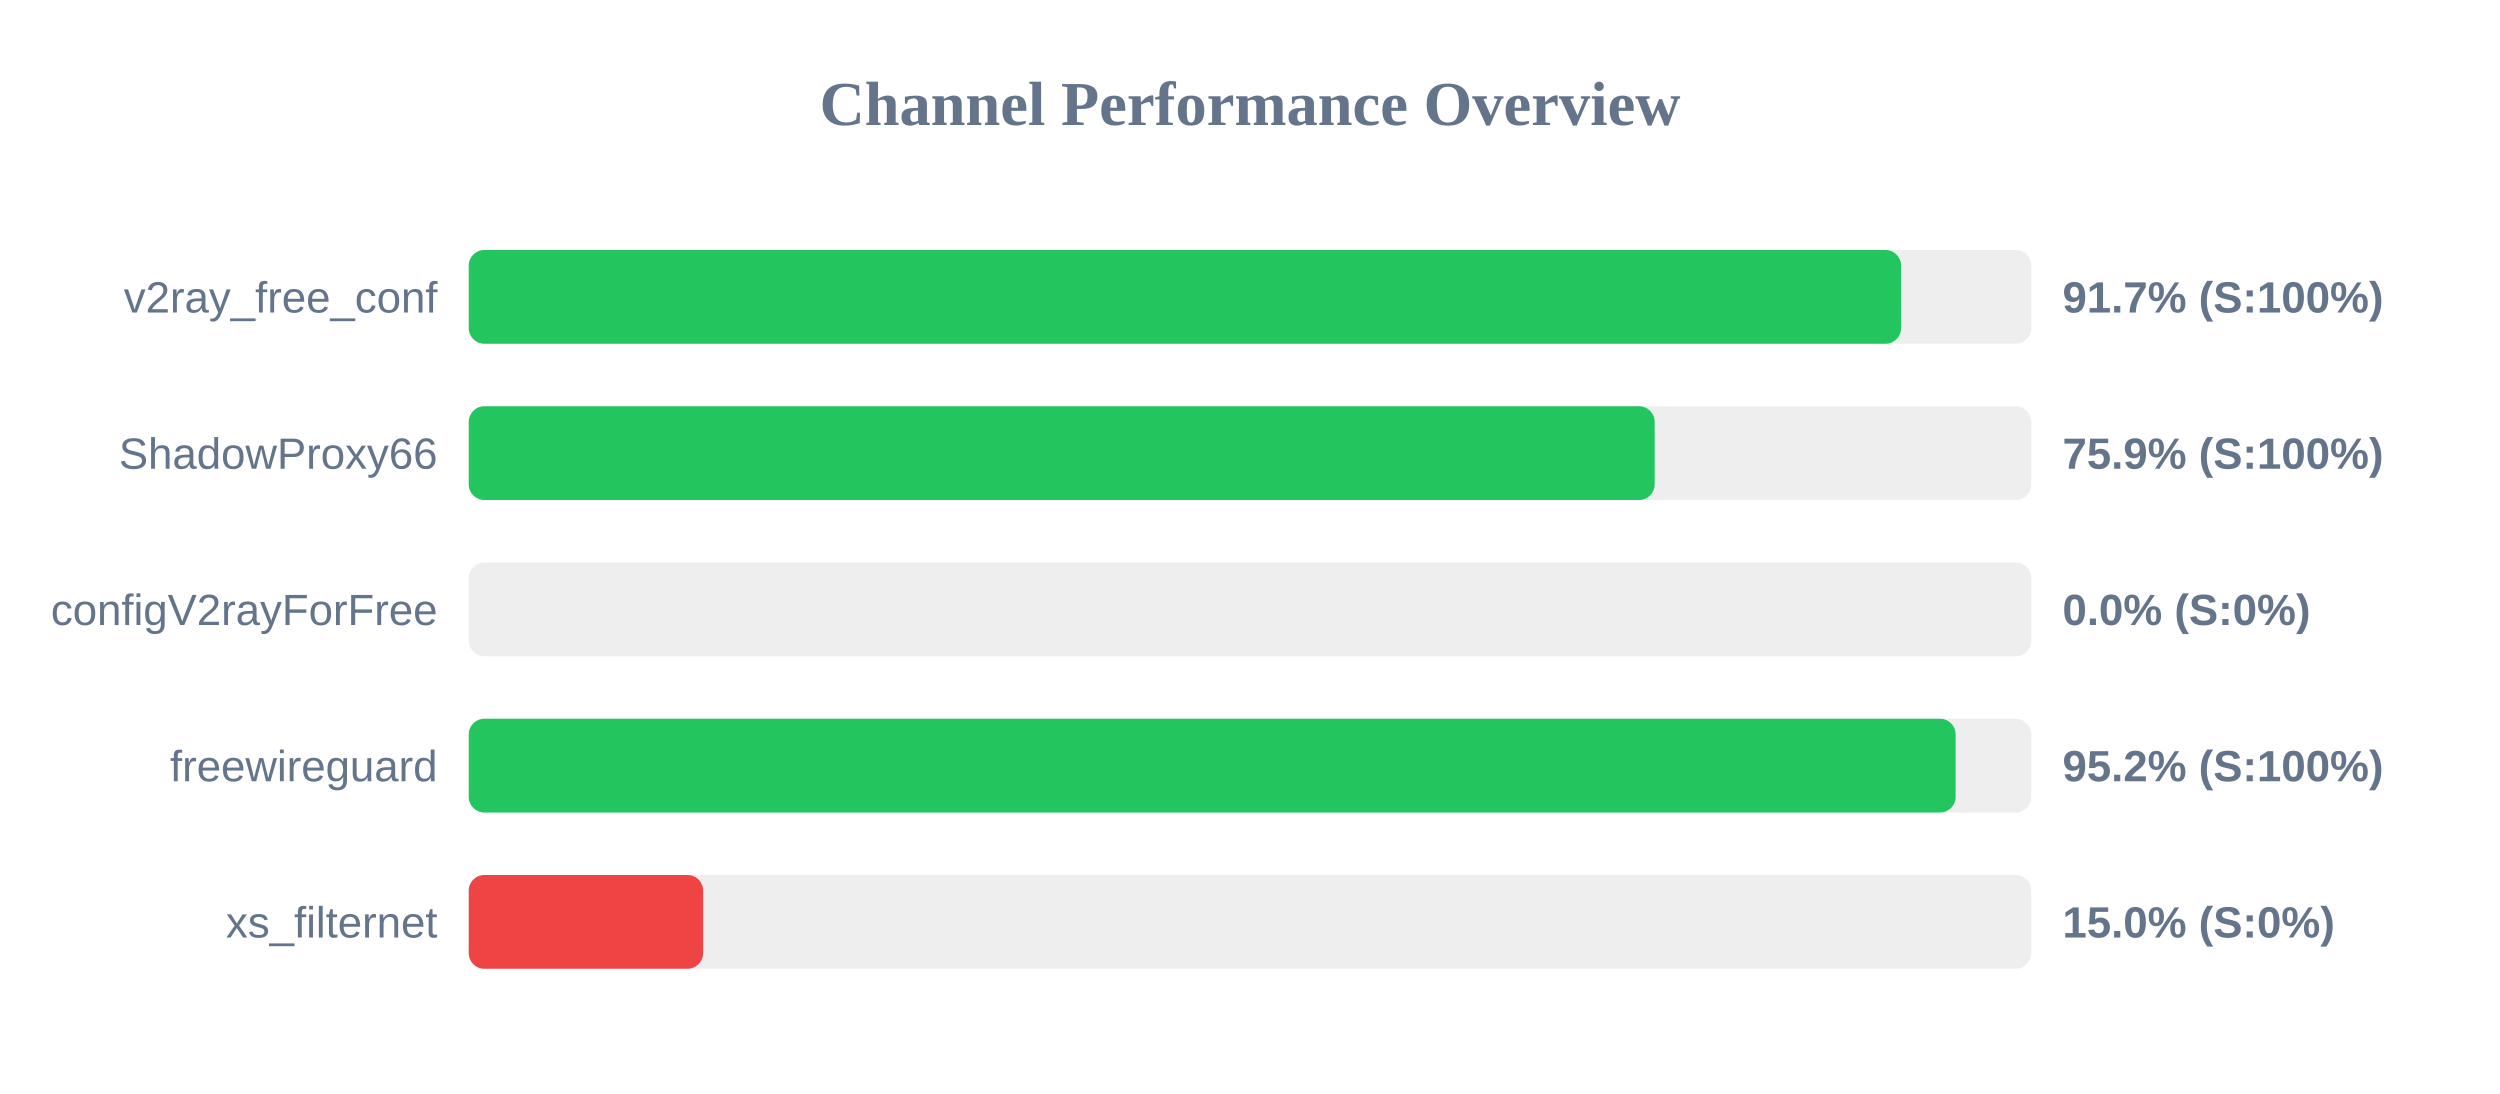
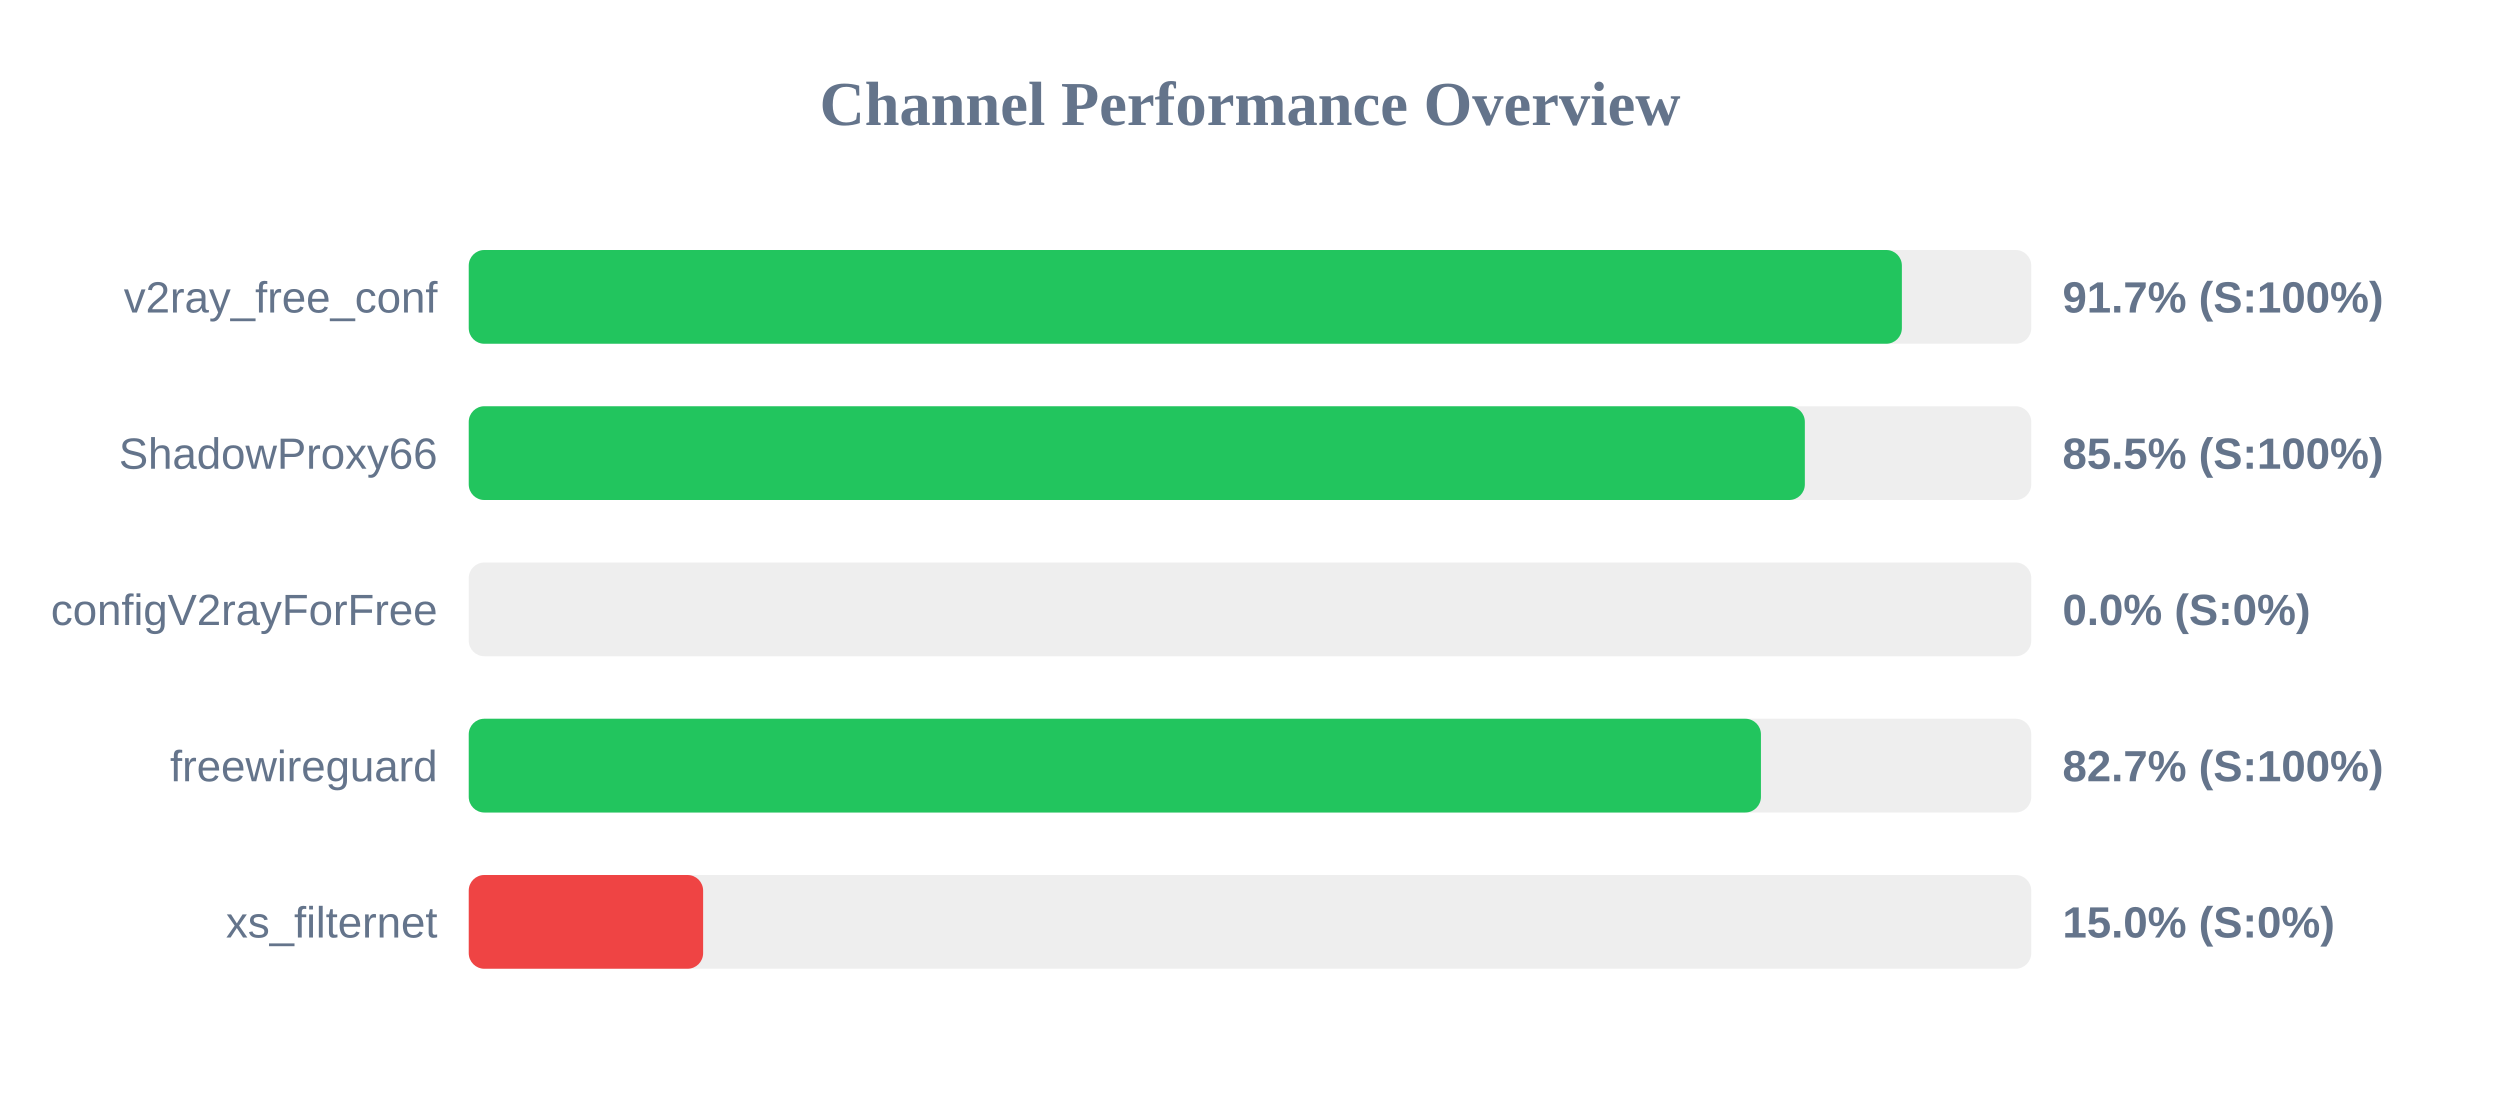
<svg xmlns="http://www.w3.org/2000/svg" width="800" height="350" version="1.1">
  <style>
        .row { font: 14px Arial; fill: #64748b; }
        .score { font: bold 14px Arial; fill: #64748b; }
    </style>
  <text x="400" y="40" text-anchor="middle" font-size="20px" font-weight="bold" fill="#64748b">Channel Performance Overview</text>
  <rect x="150" y="80" width="500" height="30" fill="#eee" rx="5" />
-   <rect x="150" y="80" width="458.35" height="30" fill="#22c55e" rx="5" />
+   <rect x="150" y="80" width="458.6" height="30" fill="#22c55e" rx="5" />
  <text x="140" y="100" text-anchor="end" class="row">v2ray_free_conf</text>
  <text x="660" y="100" text-anchor="start" class="score">91.7% (S:100%)</text>
  <rect x="150" y="130" width="500" height="30" fill="#eee" rx="5" />
-   <rect x="150" y="130" width="379.5" height="30" fill="#22c55e" rx="5" />
+   <rect x="150" y="130" width="427.55" height="30" fill="#22c55e" rx="5" />
  <text x="140" y="150" text-anchor="end" class="row">ShadowProxy66</text>
-   <text x="660" y="150" text-anchor="start" class="score">75.9% (S:100%)</text>
+   <text x="660" y="150" text-anchor="start" class="score">85.5% (S:100%)</text>
  <rect x="150" y="180" width="500" height="30" fill="#eee" rx="5" />
  <rect x="150" y="180" width="0.0" height="30" fill="#ef4444" rx="5" />
  <text x="140" y="200" text-anchor="end" class="row">configV2rayForFree</text>
  <text x="660" y="200" text-anchor="start" class="score">0.0% (S:0%)</text>
  <rect x="150" y="230" width="500" height="30" fill="#eee" rx="5" />
-   <rect x="150" y="230" width="475.8" height="30" fill="#22c55e" rx="5" />
+   <rect x="150" y="230" width="413.5" height="30" fill="#22c55e" rx="5" />
  <text x="140" y="250" text-anchor="end" class="row">freewireguard</text>
-   <text x="660" y="250" text-anchor="start" class="score">95.2% (S:100%)</text>
+   <text x="660" y="250" text-anchor="start" class="score">82.7% (S:100%)</text>
  <rect x="150" y="280" width="500" height="30" fill="#eee" rx="5" />
  <rect x="150" y="280" width="75.0" height="30" fill="#ef4444" rx="5" />
  <text x="140" y="300" text-anchor="end" class="row">xs_filternet</text>
  <text x="660" y="300" text-anchor="start" class="score">15.0% (S:0%)</text>
</svg>
